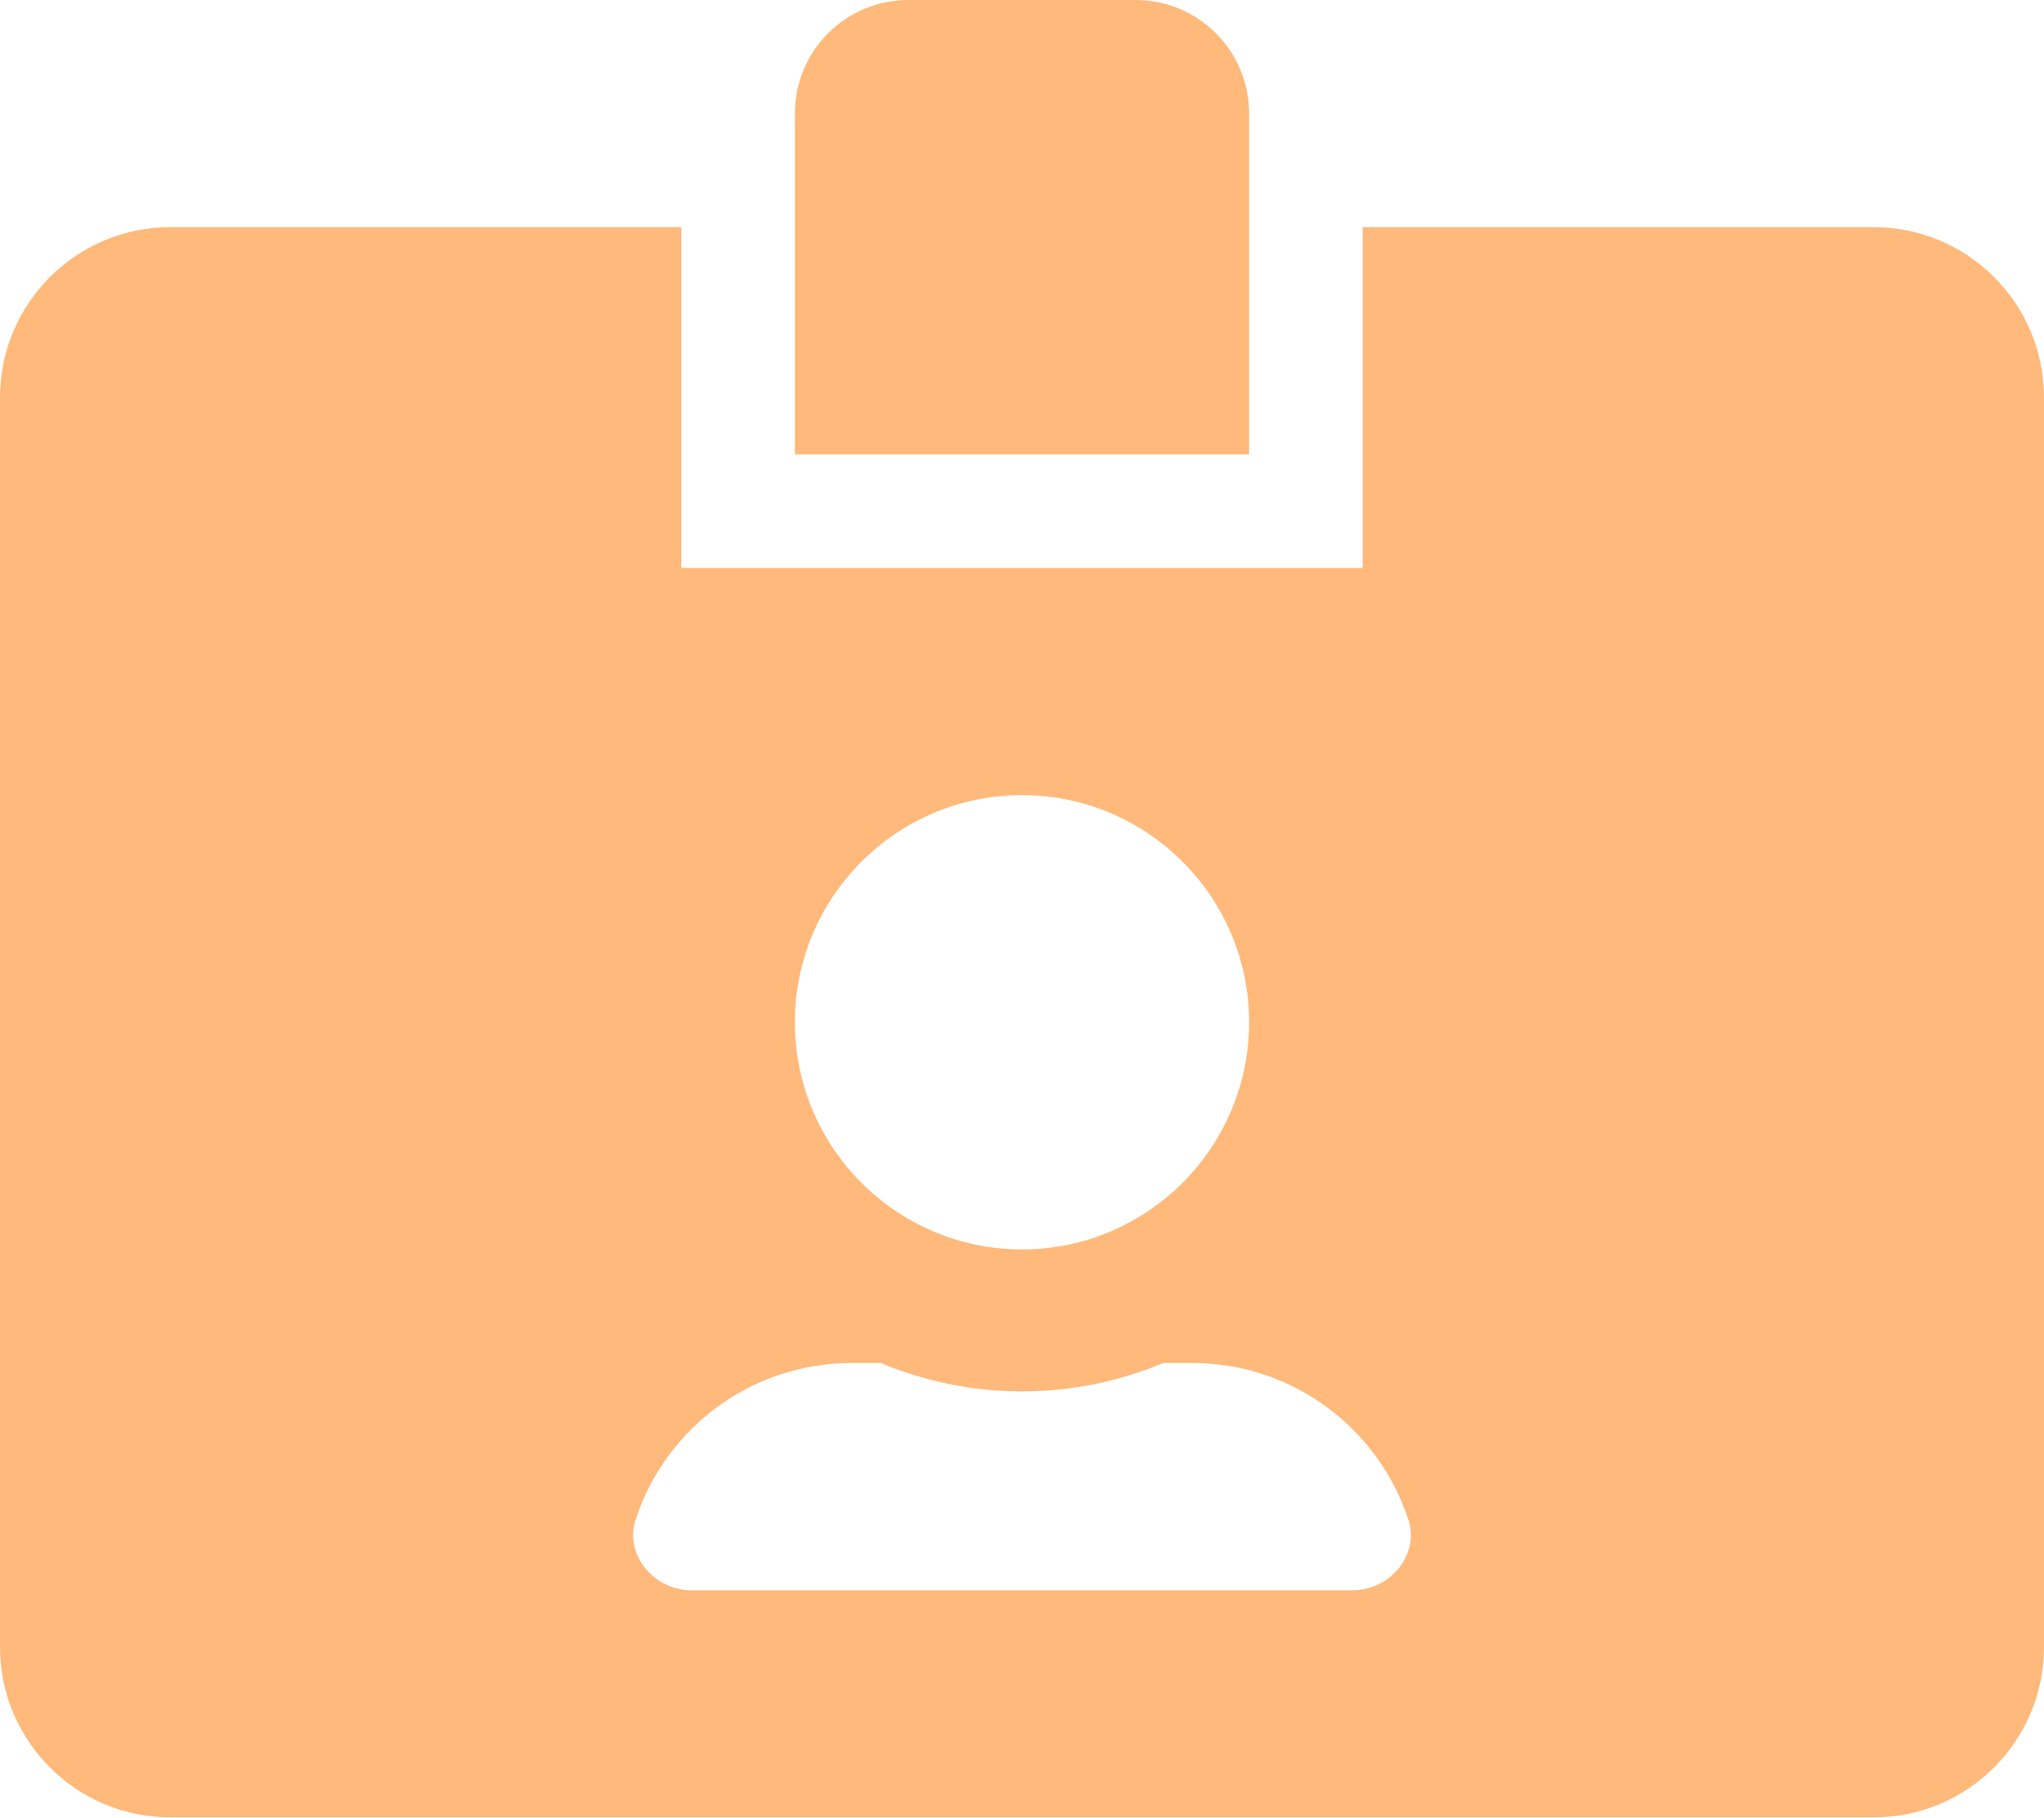
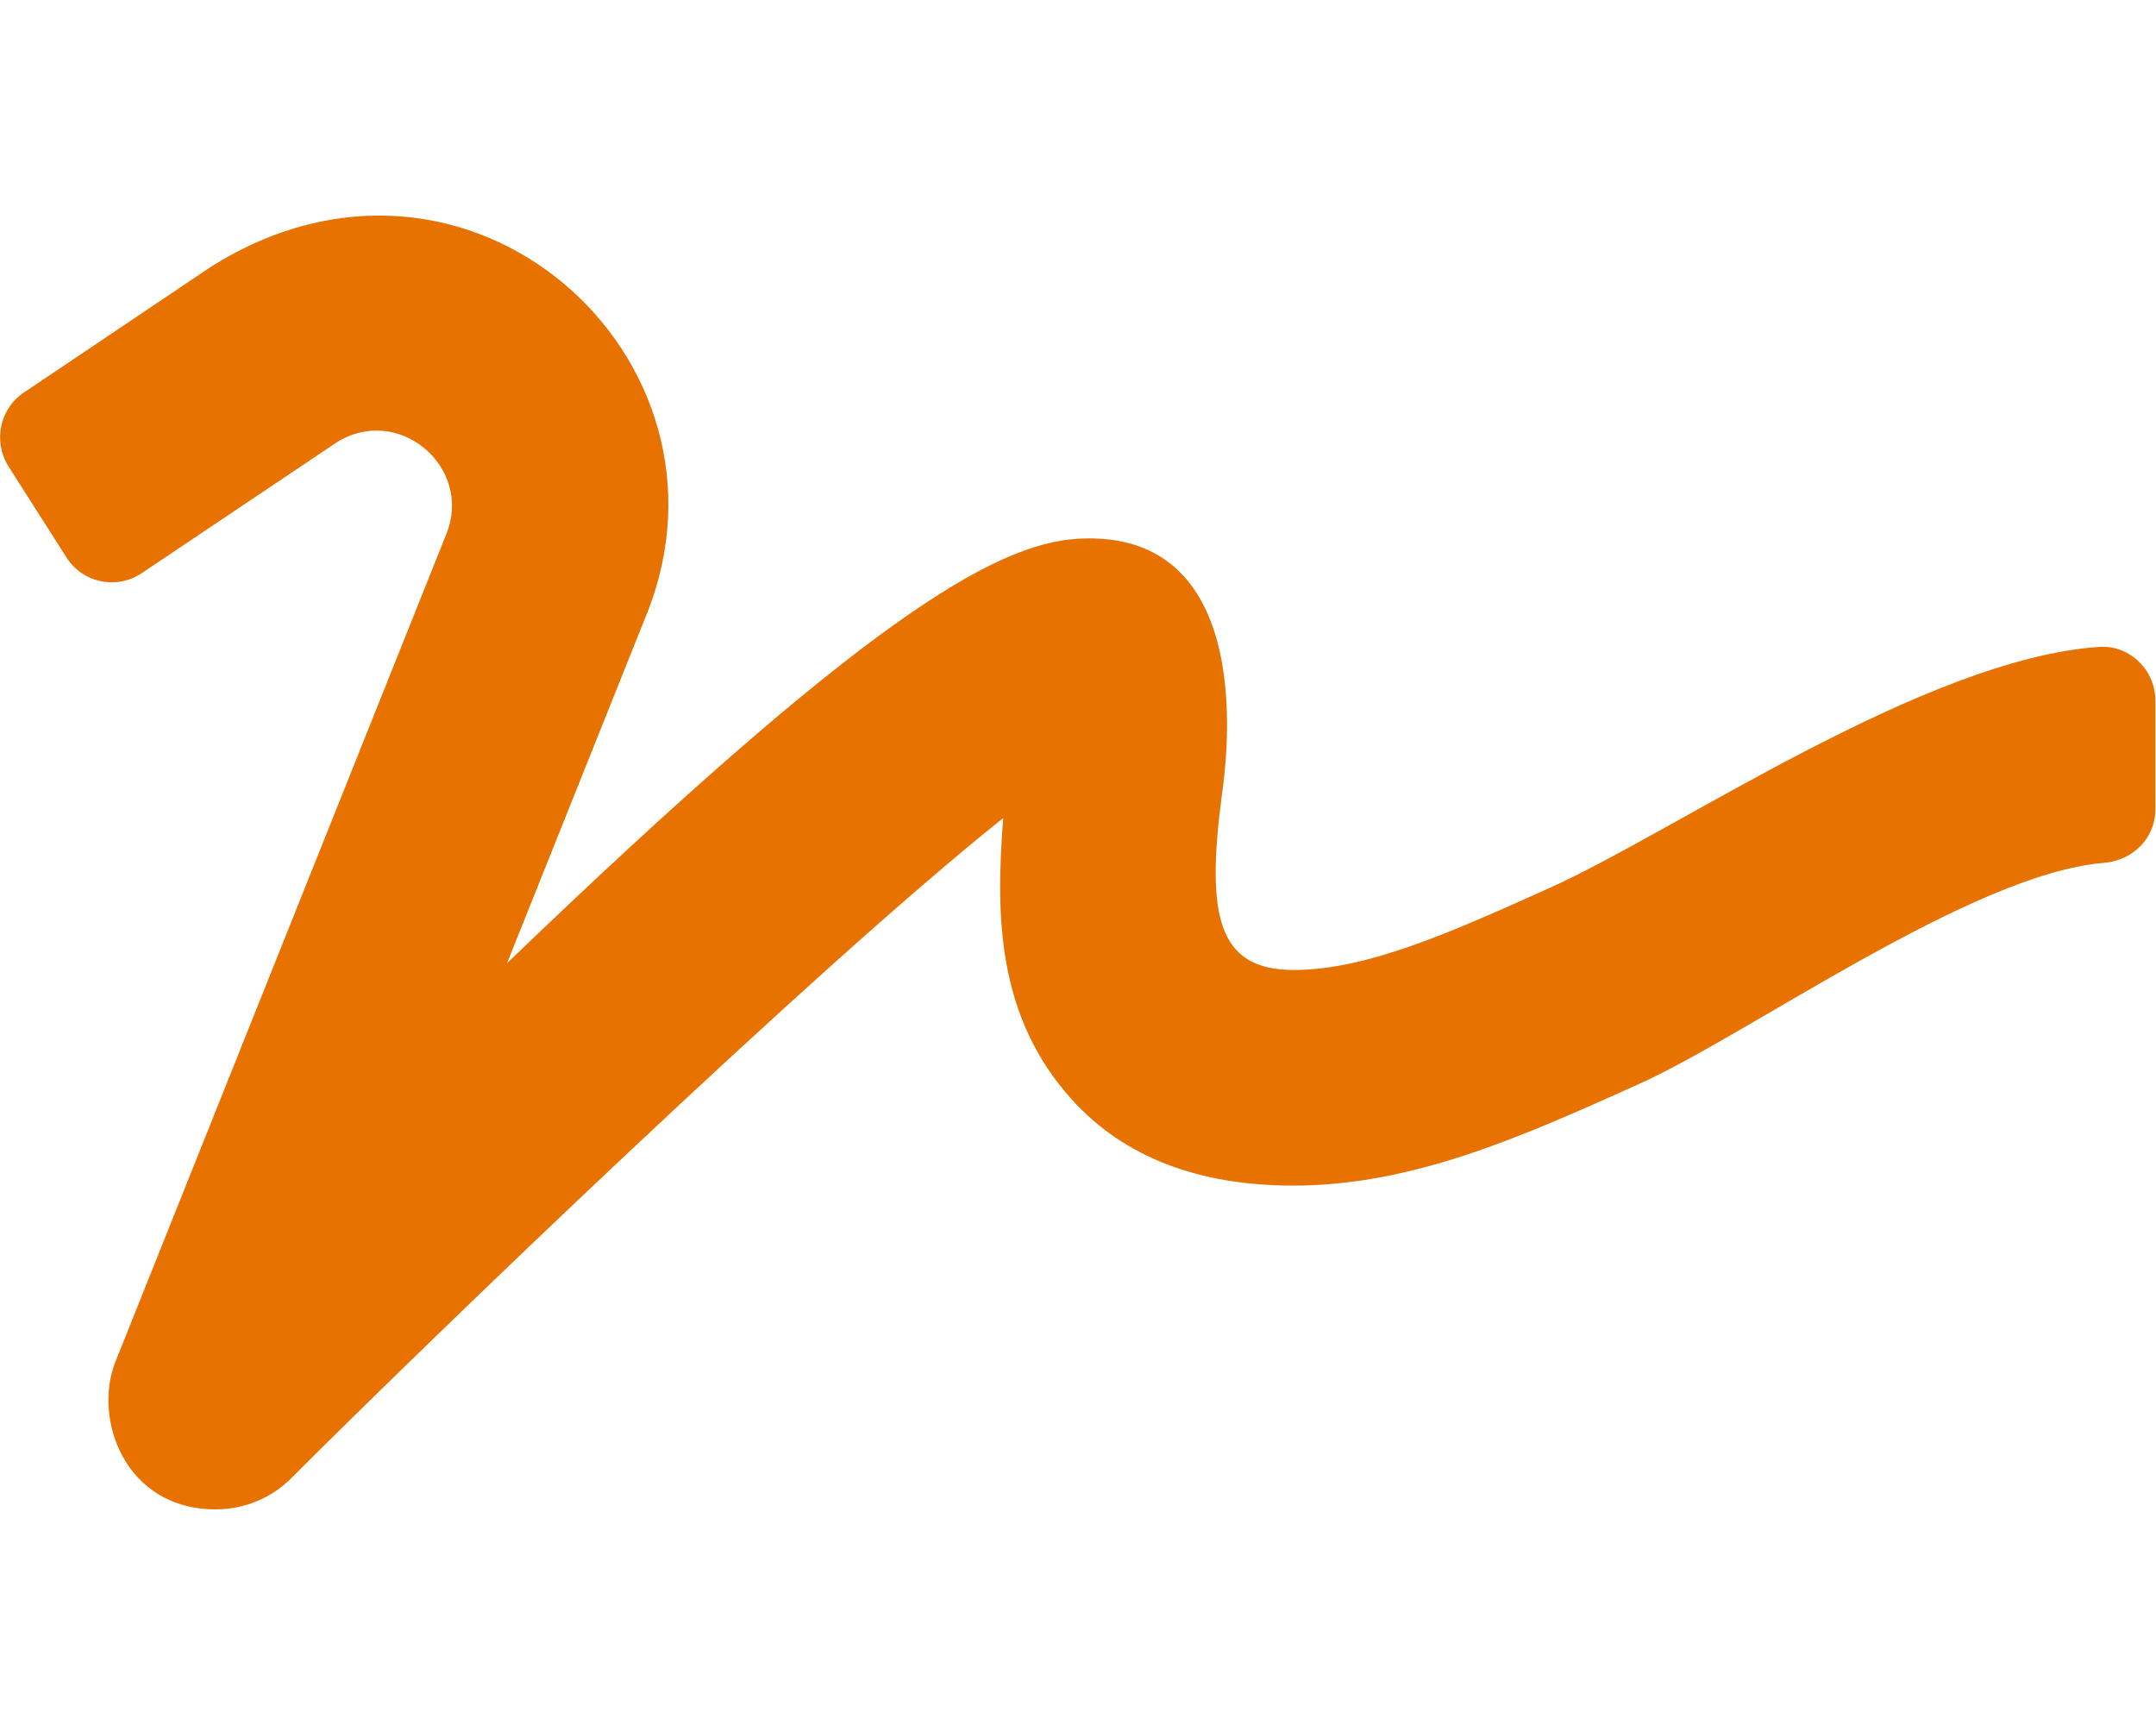
- <svg xmlns="http://www.w3.org/2000/svg" style="fill:#FFB97B;" viewBox="0 0 576 512">
-   <path d="M528 64H384v96H192V64H48C21.5 64 0 85.5 0 112v352c0 26.5 21.5 48 48 48h480c26.5 0 48-21.5 48-48V112c0-26.5-21.5-48-48-48zM288 224c35.3 0 64 28.7 64 64s-28.7 64-64 64-64-28.7-64-64 28.7-64 64-64zm93.3 224H194.7c-10.4 0-18.8-10-15.6-19.8 8.3-25.6 32.4-44.2 60.9-44.2h8.2c12.3 5.1 25.7 8 39.8 8s27.6-2.9 39.8-8h8.2c28.4 0 52.5 18.5 60.9 44.2 3.2 9.8-5.2 19.8-15.6 19.8zM352 32c0-17.7-14.3-32-32-32h-64c-17.7 0-32 14.3-32 32v96h128V32z" />
+ <svg xmlns="http://www.w3.org/2000/svg" style="fill:#E77200;" viewBox="0 0 640 512">
+   <path d="M623.2 192c-51.8 3.5-125.7 54.7-163.1 71.5-29.1 13.1-54.2 24.4-76.1 24.4-22.6 0-26-16.2-21.3-51.9 1.1-8 11.7-79.2-42.7-76.1-25.1 1.5-64.3 24.8-169.5 126L192 182.2c30.4-75.9-53.2-151.5-129.7-102.8L7.4 116.3C0 121-2.2 130.9 2.5 138.4l17.2 27c4.7 7.5 14.6 9.7 22.1 4.9l58-38.9c18.4-11.7 40.7 7.2 32.7 27.1L34.3 404.1C27.5 421 37 448 64 448c8.3 0 16.5-3.2 22.6-9.4 42.2-42.2 154.7-150.7 211.2-195.8-2.2 28.5-2.1 58.9 20.6 83.8 15.3 16.8 37.3 25.3 65.5 25.3 35.6 0 68-14.6 102.3-30 33-14.8 99-62.6 138.4-65.8 8.5-.7 15.2-7.3 15.2-15.8v-32.1c.2-9.1-7.5-16.8-16.6-16.2z" />
</svg>
